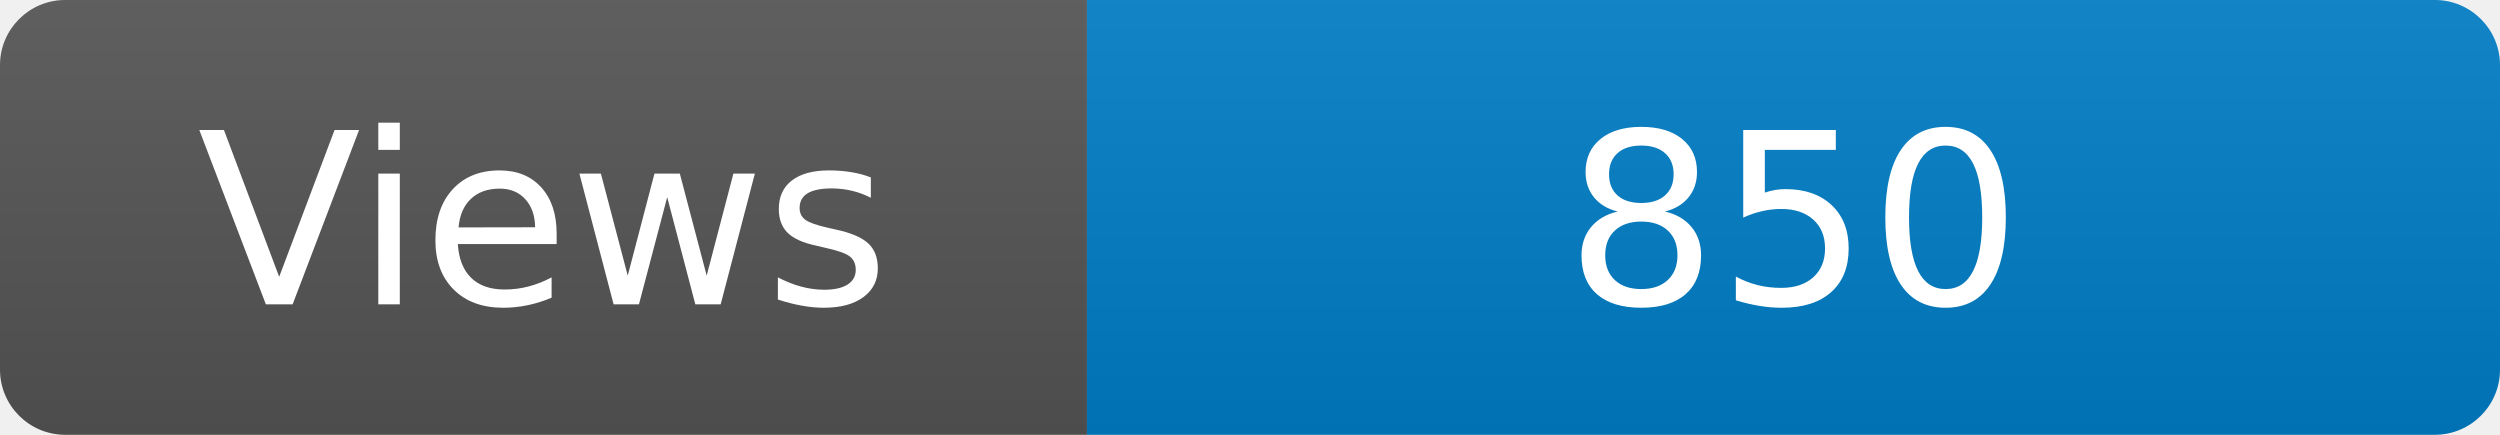
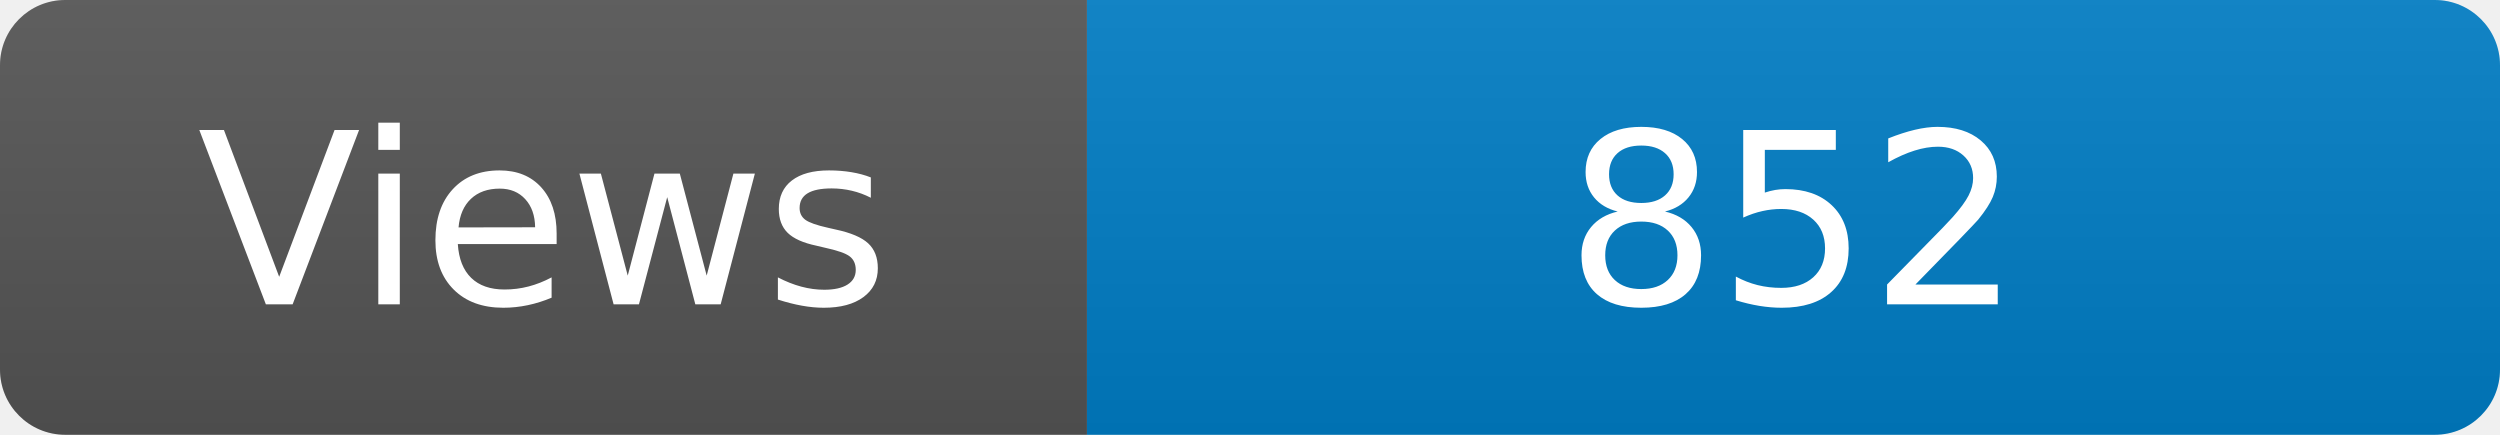
<svg xmlns="http://www.w3.org/2000/svg" width="115" height="20" role="img" aria-label="Maintained?: yes">
  <linearGradient id="s" x2="0" y2="100%">
    <stop offset="0" stop-color="#bbb" stop-opacity=".1" />
    <stop offset="1" stop-opacity=".1" />
  </linearGradient>
  <clipPath id="r">
    <rect width="115" height="20" rx="3" fill="#fff" />
  </clipPath>
  <g clip-path="url(#r)">
    <rect width="50" height="20" fill="#555" />
    <rect x="50" width="160" height="20" fill="#007ec6" />
    <rect width="115" height="20" fill="url(#s)" />
  </g>
  <g fill="#fff" text-anchor="middle" font-family="Verdana,Geneva,DejaVu Sans,sans-serif" font-size="110">
    <text x="250" y="140" transform="scale(.1)" fill="#fff">Views</text>
-     <text x="825" y="140" transform="scale(.1)" fill="#fff">850</text>
+     <text x="825" y="140" transform="scale(.1)" fill="#fff">852</text>
  </g>
</svg>
